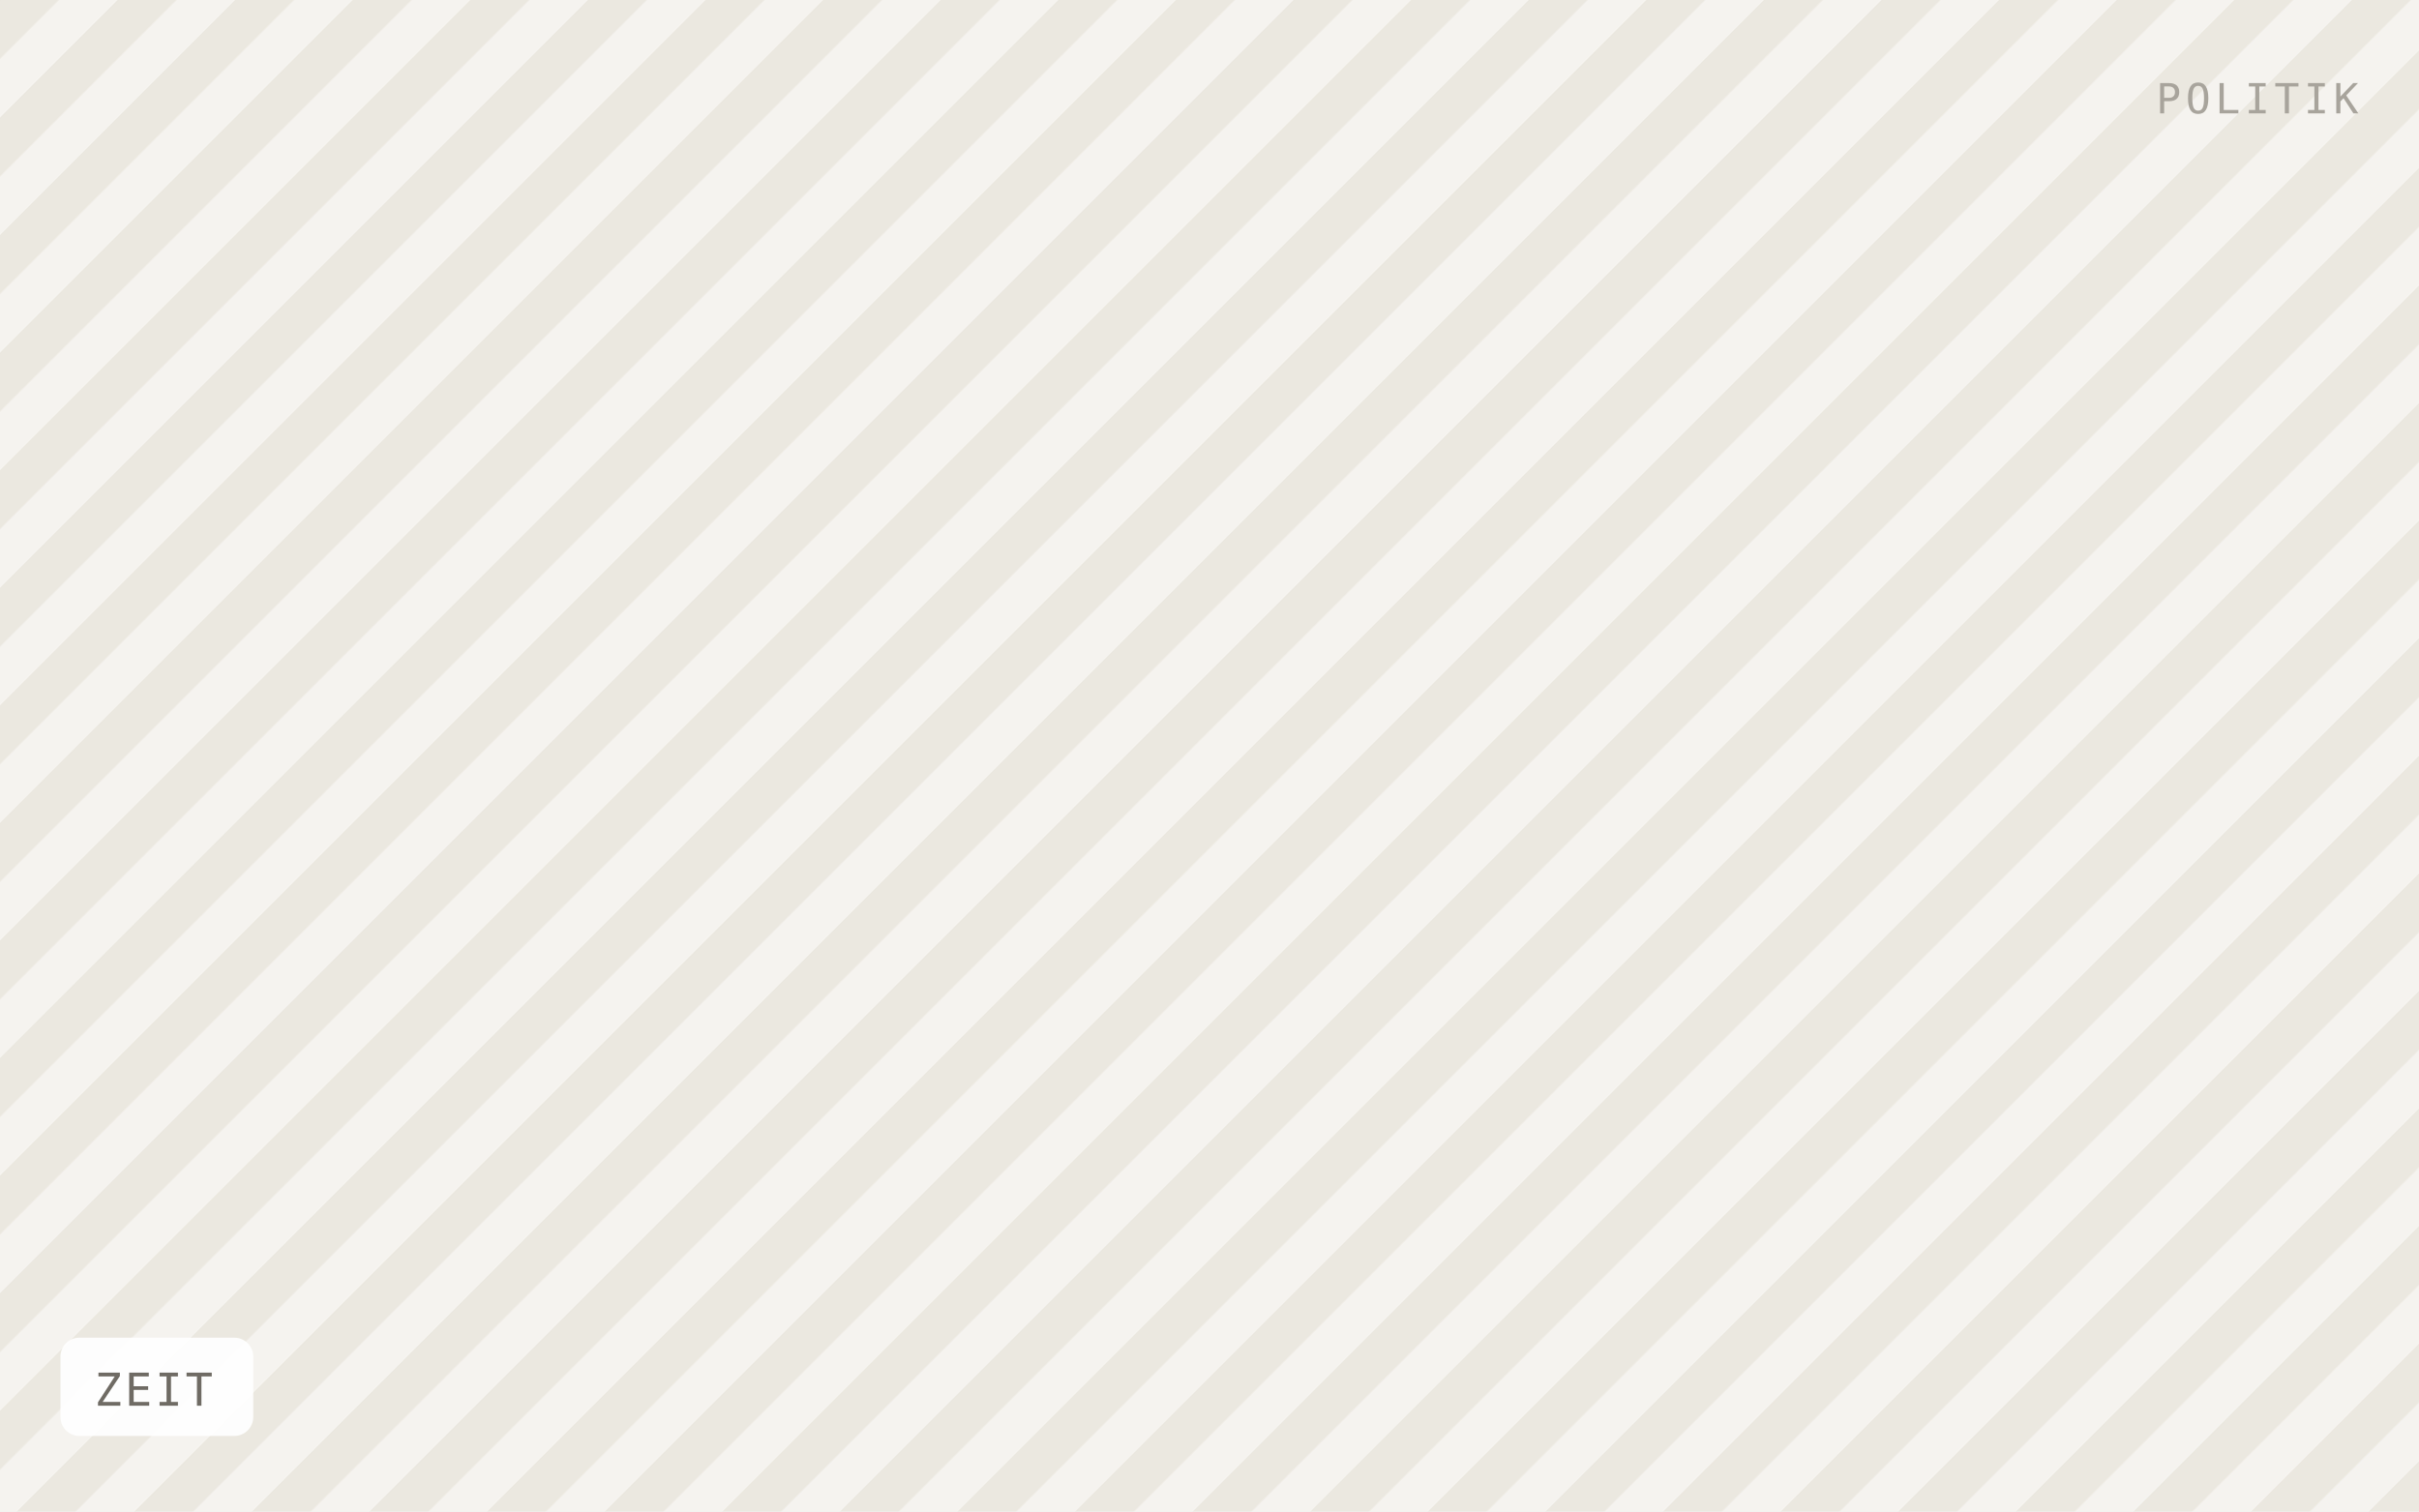
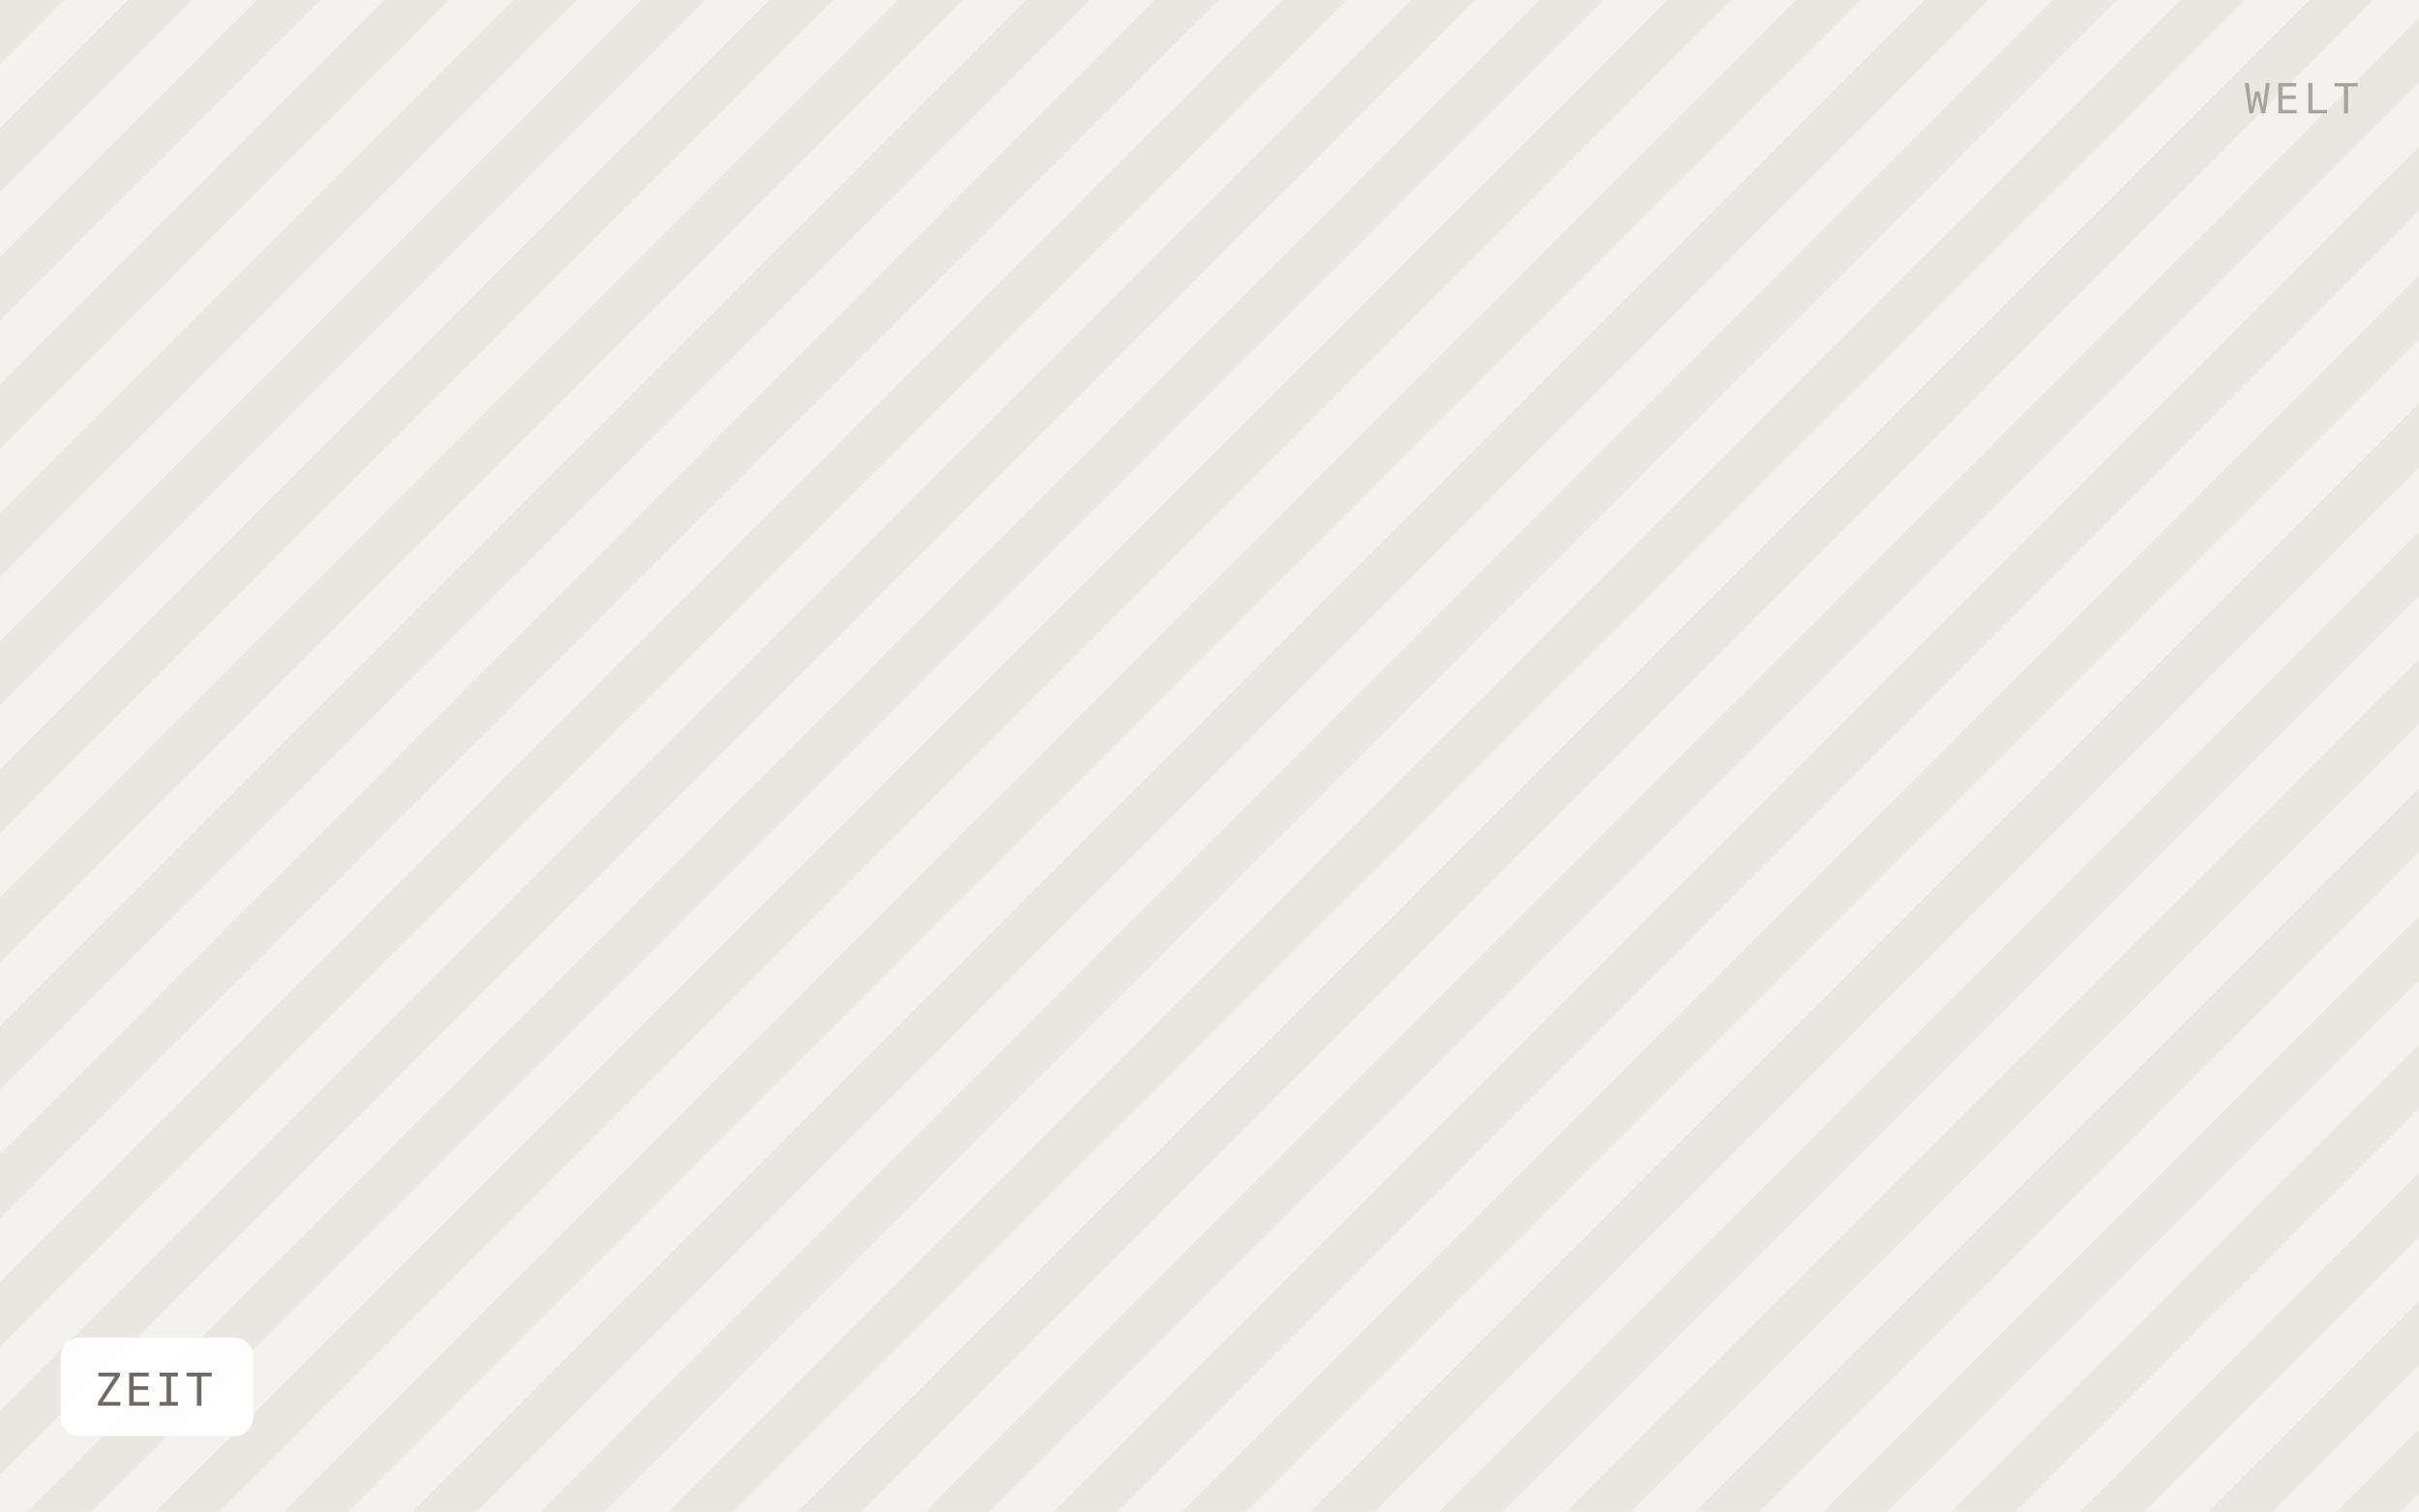
<svg xmlns="http://www.w3.org/2000/svg" viewBox="0 0 640 400" width="640" height="400" role="img" aria-label="ZEIT">
  <defs>
-     <pattern id="h" width="22" height="22" patternTransform="rotate(45)" patternUnits="userSpaceOnUse">
-       <rect width="22" height="22" fill="#f5f3ef" />
-       <rect width="11" height="22" fill="#ebe8e0" />
+     <pattern id="h" width="24" height="24" patternTransform="rotate(45)" patternUnits="userSpaceOnUse">
+       <rect width="24" height="24" fill="#f4f2ee" />
+       <rect width="12" height="24" fill="#eae7e1" />
    </pattern>
  </defs>
  <rect width="640" height="400" fill="url(#h)" />
  <rect x="16" y="354" width="51" height="26" rx="5" fill="#ffffff" fill-opacity="0.92" />
  <text x="25" y="372" font-family="IBM Plex Mono, Menlo, monospace" font-size="12" letter-spacing="0.8" fill="#6f6b64">ZEIT</text>
-   <text x="624" y="30" text-anchor="end" font-family="IBM Plex Mono, Menlo, monospace" font-size="11" letter-spacing="1.2" fill="#a8a49c">POLITIK</text>
+   <text x="624" y="30" text-anchor="end" font-family="IBM Plex Mono, Menlo, monospace" font-size="11" letter-spacing="1.2" fill="#a8a49c">WELT</text>
</svg>
